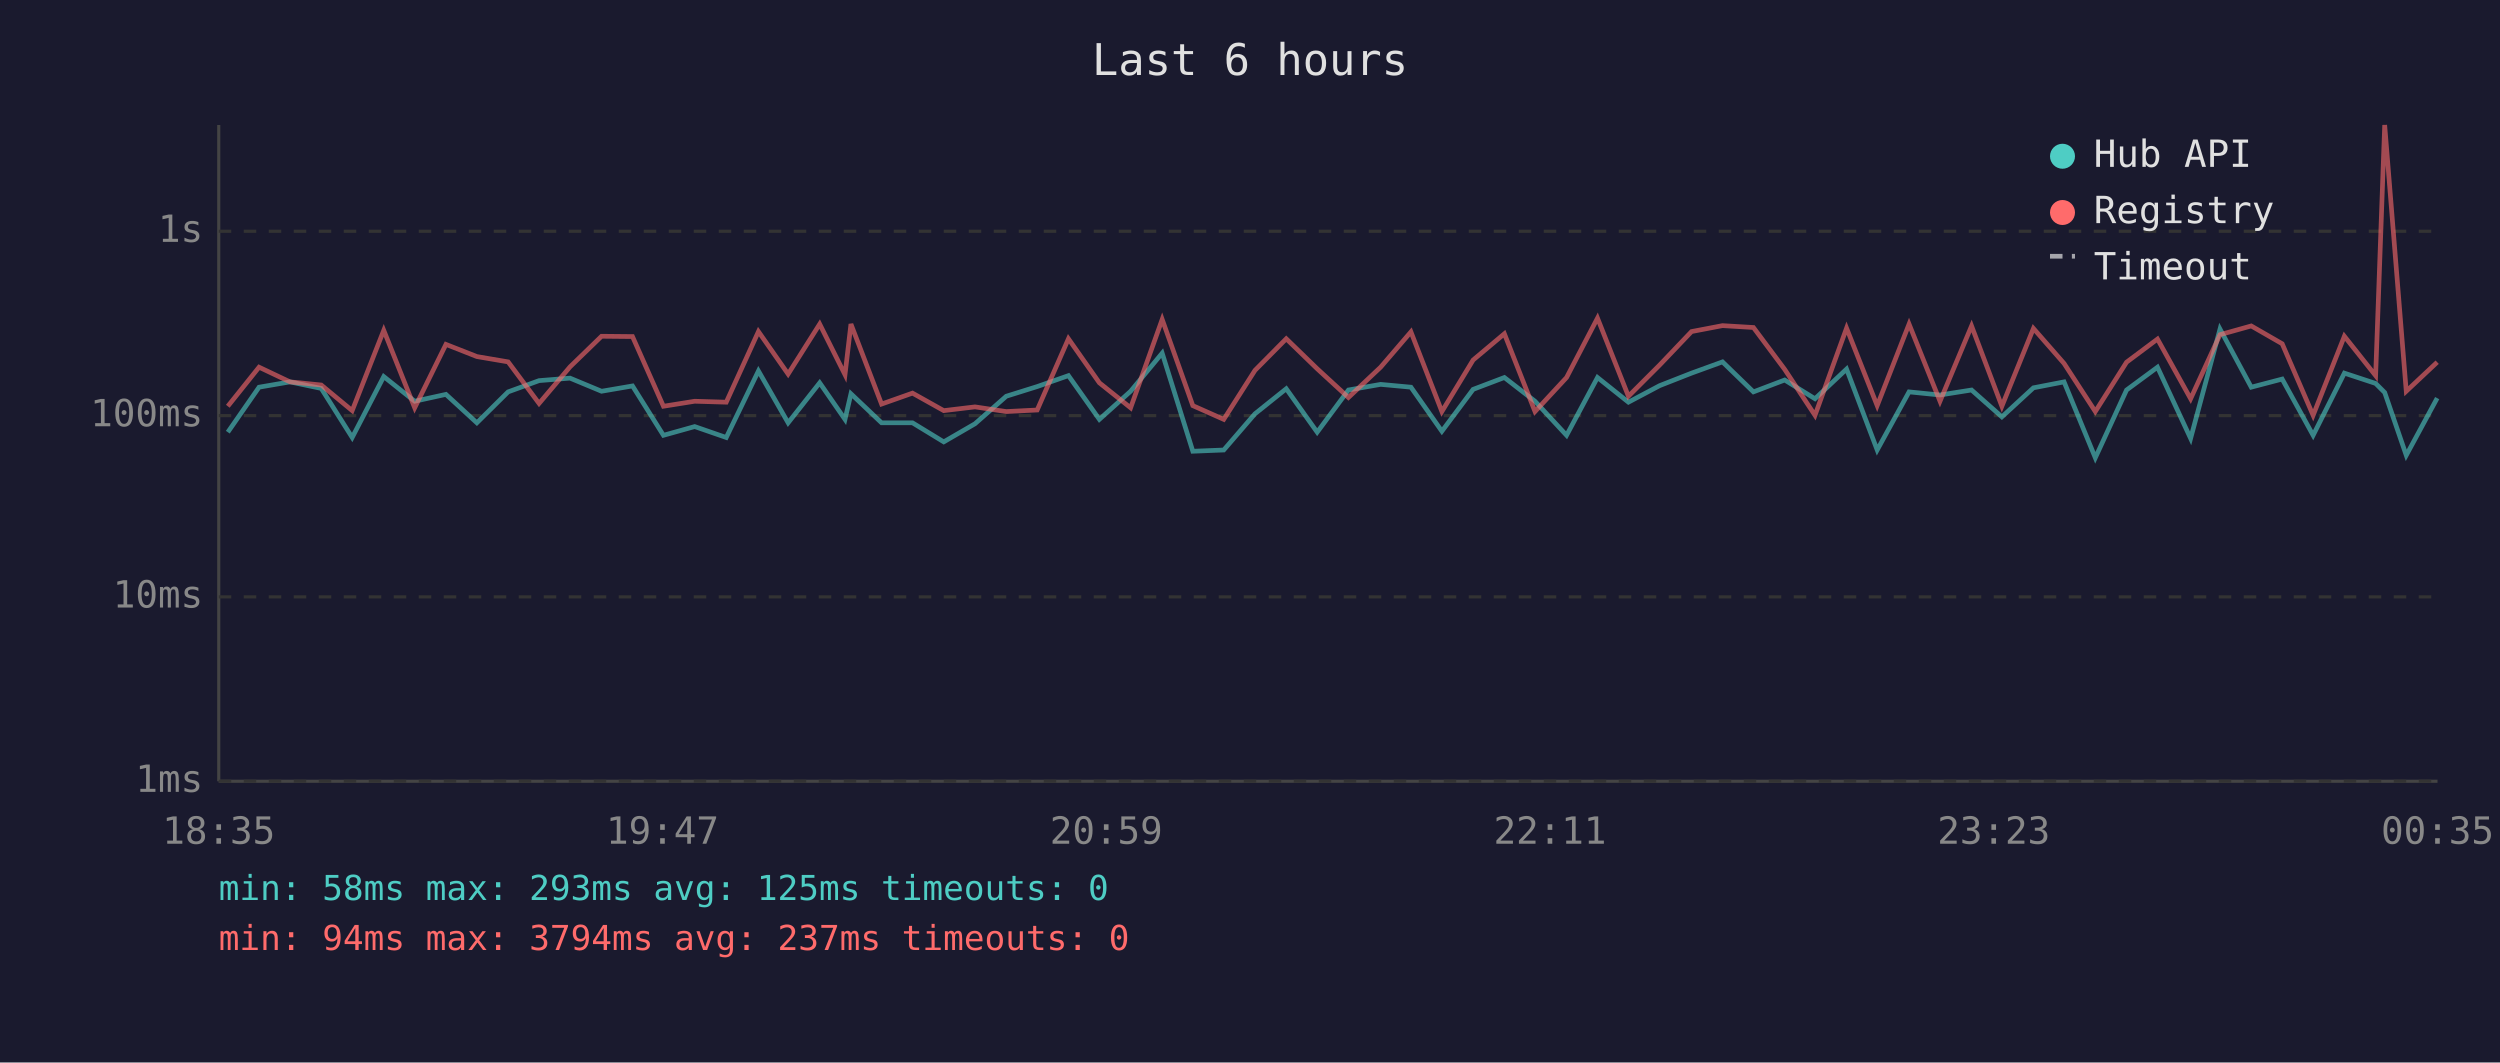
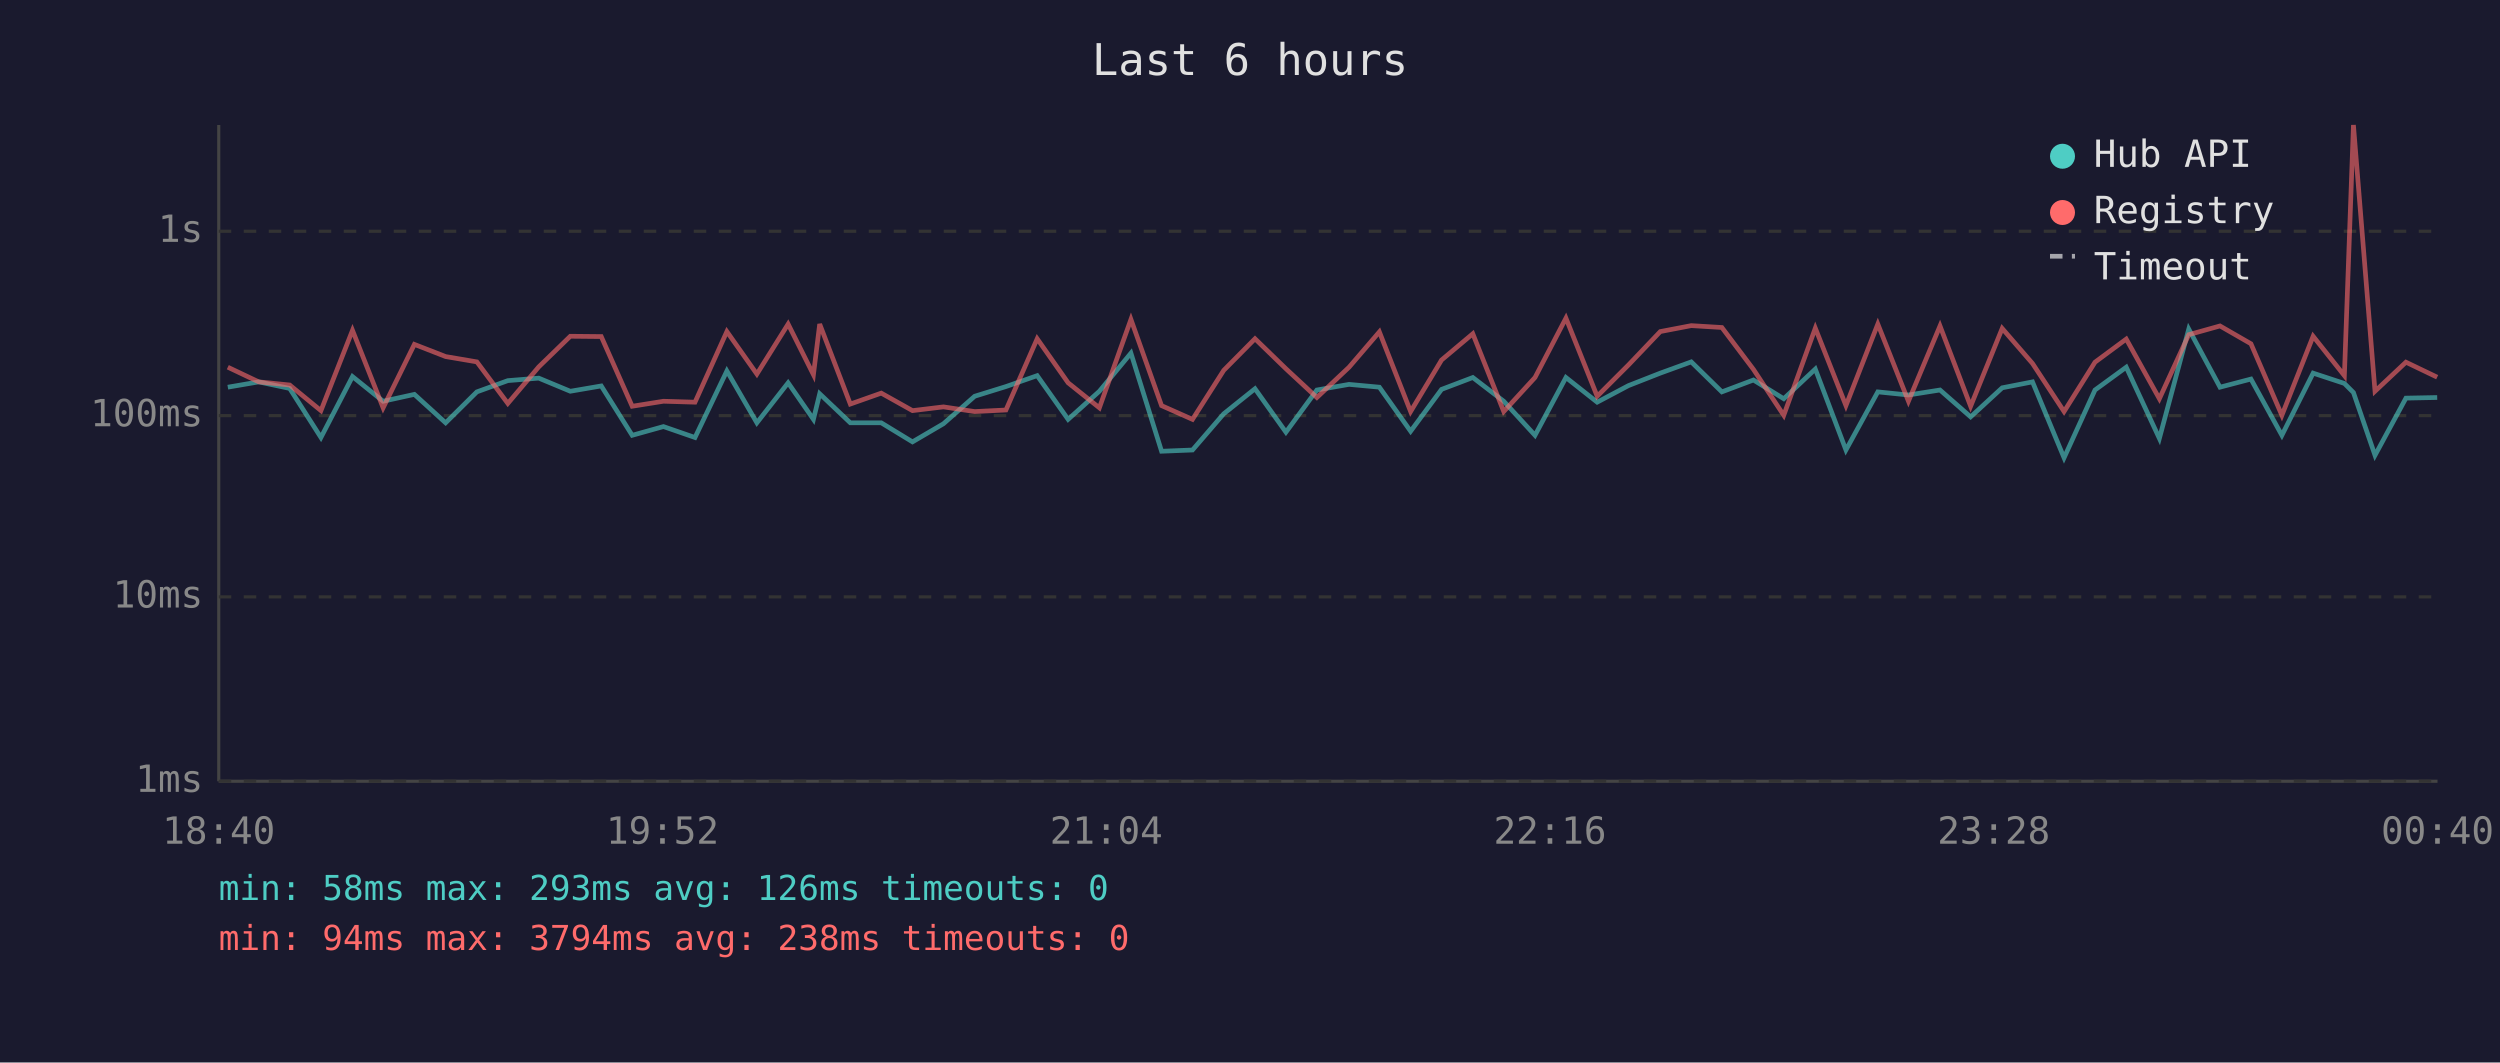
<svg xmlns="http://www.w3.org/2000/svg" viewBox="0 0 800 340" font-family="monospace" font-size="12">
  <rect width="800" height="340" fill="#1a1a2e" />
  <text x="400" y="24" fill="#e0e0e0" font-size="14" text-anchor="middle">Last 6 hours</text>
  <line x1="70" y1="40" x2="70" y2="250" stroke="#444" stroke-width="1" />
  <line x1="70" y1="250" x2="780" y2="250" stroke="#444" stroke-width="1" />
  <line x1="70" y1="250" x2="780" y2="250" stroke="#333" stroke-width="1" stroke-dasharray="4" />
  <text x="65" y="250" fill="#888" text-anchor="end" dominant-baseline="middle">1ms</text>
  <line x1="70" y1="191" x2="780" y2="191" stroke="#333" stroke-width="1" stroke-dasharray="4" />
  <text x="65" y="191" fill="#888" text-anchor="end" dominant-baseline="middle">10ms</text>
  <line x1="70" y1="133" x2="780" y2="133" stroke="#333" stroke-width="1" stroke-dasharray="4" />
  <text x="65" y="133" fill="#888" text-anchor="end" dominant-baseline="middle">100ms</text>
  <line x1="70" y1="74" x2="780" y2="74" stroke="#333" stroke-width="1" stroke-dasharray="4" />
  <text x="65" y="74" fill="#888" text-anchor="end" dominant-baseline="middle">1s</text>
-   <text x="70" y="270" fill="#888" text-anchor="middle">18:35</text>
-   <text x="212" y="270" fill="#888" text-anchor="middle">19:47</text>
-   <text x="354" y="270" fill="#888" text-anchor="middle">20:59</text>
-   <text x="496" y="270" fill="#888" text-anchor="middle">22:11</text>
-   <text x="638" y="270" fill="#888" text-anchor="middle">23:23</text>
-   <text x="780" y="270" fill="#888" text-anchor="middle">00:35</text>
-   <polyline points="72.9,138.3 82.9,123.9 92.8,122.2 102.8,124.3 112.7,140.0 122.8,120.5 132.7,128.4 142.7,126.2 152.6,135.3 162.6,125.4 172.5,121.8 182.4,121.0 192.5,125.2 202.4,123.5 212.3,139.3 222.3,136.5 232.4,140.0 242.7,118.7 252.2,135.3 262.3,122.5 270.4,134.2 272.3,126.0 282.1,135.3 292.0,135.3 302.0,141.4 312.0,135.6 322.0,126.8 331.9,123.7 341.9,120.2 351.8,134.2 361.8,125.2 371.9,113.0 381.7,144.4 391.6,144.0 401.6,132.4 411.6,124.4 421.5,138.3 431.5,124.8 441.8,123.0 451.5,123.9 461.4,138.0 471.4,124.6 481.4,120.8 491.2,128.4 501.3,139.3 511.2,120.8 521.1,128.7 531.1,123.4 541.3,119.4 551.2,115.8 561.1,125.4 571.1,121.6 580.8,127.6 590.9,118.1 600.7,144.0 610.9,125.4 620.8,126.4 630.9,124.8 640.6,133.4 650.7,124.1 660.5,122.2 670.5,146.5 680.5,124.8 690.4,117.5 701.0,140.3 710.4,105.3 720.4,123.9 730.3,121.3 740.2,139.3 750.2,119.4 760.2,122.7 763.1,125.6 770.0,145.7 779.9,127.4" fill="none" stroke="#4ecdc4" stroke-width="1.5" opacity="0.6" />
-   <polyline points="72.9,130.0 82.9,117.5 92.8,122.2 102.8,123.2 112.7,131.4 122.8,105.7 132.7,130.5 142.7,110.2 152.6,114.1 162.6,115.8 172.5,129.1 182.4,117.4 192.5,107.6 202.4,107.7 212.3,130.0 222.3,128.4 232.4,128.7 242.7,106.1 252.2,119.7 262.3,103.7 270.4,119.9 272.3,103.7 282.1,129.3 292.0,125.8 302.0,131.4 312.0,130.2 322.0,131.7 331.9,131.2 341.9,108.4 351.8,122.5 361.8,130.5 371.9,102.2 381.7,129.8 391.6,134.2 401.6,118.5 411.6,108.4 421.5,118.0 431.5,127.2 441.8,117.5 451.5,106.2 461.4,131.7 471.4,115.2 481.4,106.8 491.2,131.7 501.3,120.8 511.2,101.8 521.1,126.8 531.1,116.8 541.3,106.1 551.2,104.2 561.1,104.8 571.1,118.2 580.8,132.9 590.9,105.0 600.7,129.8 610.9,103.7 620.8,128.4 630.9,104.3 640.6,130.0 650.7,105.1 660.5,116.3 670.5,131.7 680.5,115.9 690.4,108.5 701.0,127.6 710.4,107.1 720.4,104.3 730.3,110.0 740.2,132.9 750.2,107.6 760.2,120.2 763.1,40.0 770.0,125.2 779.9,115.9" fill="none" stroke="#ff6b6b" stroke-width="1.5" opacity="0.6" />
+   <text x="70" y="270" fill="#888" text-anchor="middle">18:40</text>
+   <text x="212" y="270" fill="#888" text-anchor="middle">19:52</text>
+   <text x="354" y="270" fill="#888" text-anchor="middle">21:04</text>
+   <text x="496" y="270" fill="#888" text-anchor="middle">22:16</text>
+   <text x="638" y="270" fill="#888" text-anchor="middle">23:28</text>
+   <text x="780" y="270" fill="#888" text-anchor="middle">00:40</text>
+   <polyline points="72.9,123.9 82.8,122.2 92.7,124.3 102.7,140.0 112.8,120.5 122.6,128.4 132.6,126.2 142.6,135.3 152.6,125.4 162.5,121.8 172.4,121.0 182.5,125.2 192.4,123.5 202.3,139.3 212.3,136.5 222.4,140.0 232.6,118.7 242.2,135.3 252.2,122.5 260.3,134.2 262.3,126.0 272.1,135.3 282.0,135.3 292.0,141.4 301.9,135.6 311.9,126.8 321.9,123.7 331.9,120.2 341.8,134.2 351.8,125.2 361.9,113.0 371.7,144.4 381.6,144.0 391.6,132.4 401.6,124.4 411.5,138.3 421.4,124.8 431.7,123.0 441.4,123.9 451.4,138.0 461.3,124.6 471.3,120.8 481.2,128.4 491.2,139.3 501.1,120.8 511.1,128.7 521.1,123.4 531.3,119.4 541.2,115.8 551.0,125.4 561.1,121.6 570.8,127.6 580.9,118.1 590.7,144.0 600.9,125.4 610.7,126.4 620.8,124.8 630.6,133.4 640.7,124.1 650.4,122.2 660.5,146.5 670.4,124.8 680.4,117.5 691.0,140.3 700.4,105.3 710.4,123.9 720.3,121.3 730.2,139.3 740.2,119.4 750.2,122.7 753.1,125.6 760.0,145.7 769.9,127.4 779.9,127.2" fill="none" stroke="#4ecdc4" stroke-width="1.5" opacity="0.6" />
+   <polyline points="72.9,117.5 82.8,122.2 92.7,123.2 102.7,131.4 112.8,105.7 122.6,130.5 132.6,110.2 142.6,114.1 152.6,115.8 162.5,129.1 172.4,117.4 182.5,107.6 192.4,107.7 202.3,130.0 212.3,128.4 222.4,128.7 232.6,106.1 242.2,119.7 252.2,103.7 260.3,119.9 262.3,103.7 272.1,129.3 282.0,125.8 292.0,131.4 301.9,130.2 311.9,131.7 321.9,131.2 331.9,108.4 341.8,122.5 351.8,130.5 361.9,102.2 371.7,129.8 381.6,134.2 391.6,118.5 401.6,108.4 411.5,118.0 421.4,127.2 431.7,117.5 441.4,106.2 451.4,131.7 461.3,115.2 471.3,106.8 481.2,131.7 491.2,120.8 501.1,101.8 511.1,126.8 521.1,116.8 531.3,106.1 541.2,104.2 551.0,104.8 561.1,118.2 570.8,132.9 580.9,105.0 590.7,129.8 600.9,103.7 610.7,128.4 620.8,104.3 630.6,130.0 640.7,105.1 650.4,116.3 660.5,131.7 670.4,115.9 680.4,108.5 691.0,127.6 700.4,107.1 710.4,104.3 720.3,110.0 730.2,132.9 740.2,107.6 750.2,120.2 753.1,40.0 760.0,125.2 769.9,115.9 779.9,120.7" fill="none" stroke="#ff6b6b" stroke-width="1.5" opacity="0.6" />
  <circle cx="660" cy="50" r="4" fill="#4ecdc4" />
  <text x="670" y="50" fill="#e0e0e0" dominant-baseline="middle">Hub API</text>
  <circle cx="660" cy="68" r="4" fill="#ff6b6b" />
  <text x="670" y="68" fill="#e0e0e0" dominant-baseline="middle">Registry</text>
  <line x1="656" y1="82" x2="664" y2="82" stroke="#e0e0e0" stroke-width="1.5" stroke-dasharray="4,3" opacity="0.7" />
  <text x="670" y="86" fill="#e0e0e0" dominant-baseline="middle">Timeout</text>
-   <text x="70" y="288" fill="#4ecdc4" font-size="11">min: 58ms  max: 293ms  avg: 125ms  timeouts: 0</text>
-   <text x="70" y="304" fill="#ff6b6b" font-size="11">min: 94ms  max: 3794ms  avg: 237ms  timeouts: 0</text>
+   <text x="70" y="288" fill="#4ecdc4" font-size="11">min: 58ms  max: 293ms  avg: 126ms  timeouts: 0</text>
+   <text x="70" y="304" fill="#ff6b6b" font-size="11">min: 94ms  max: 3794ms  avg: 238ms  timeouts: 0</text>
</svg>
